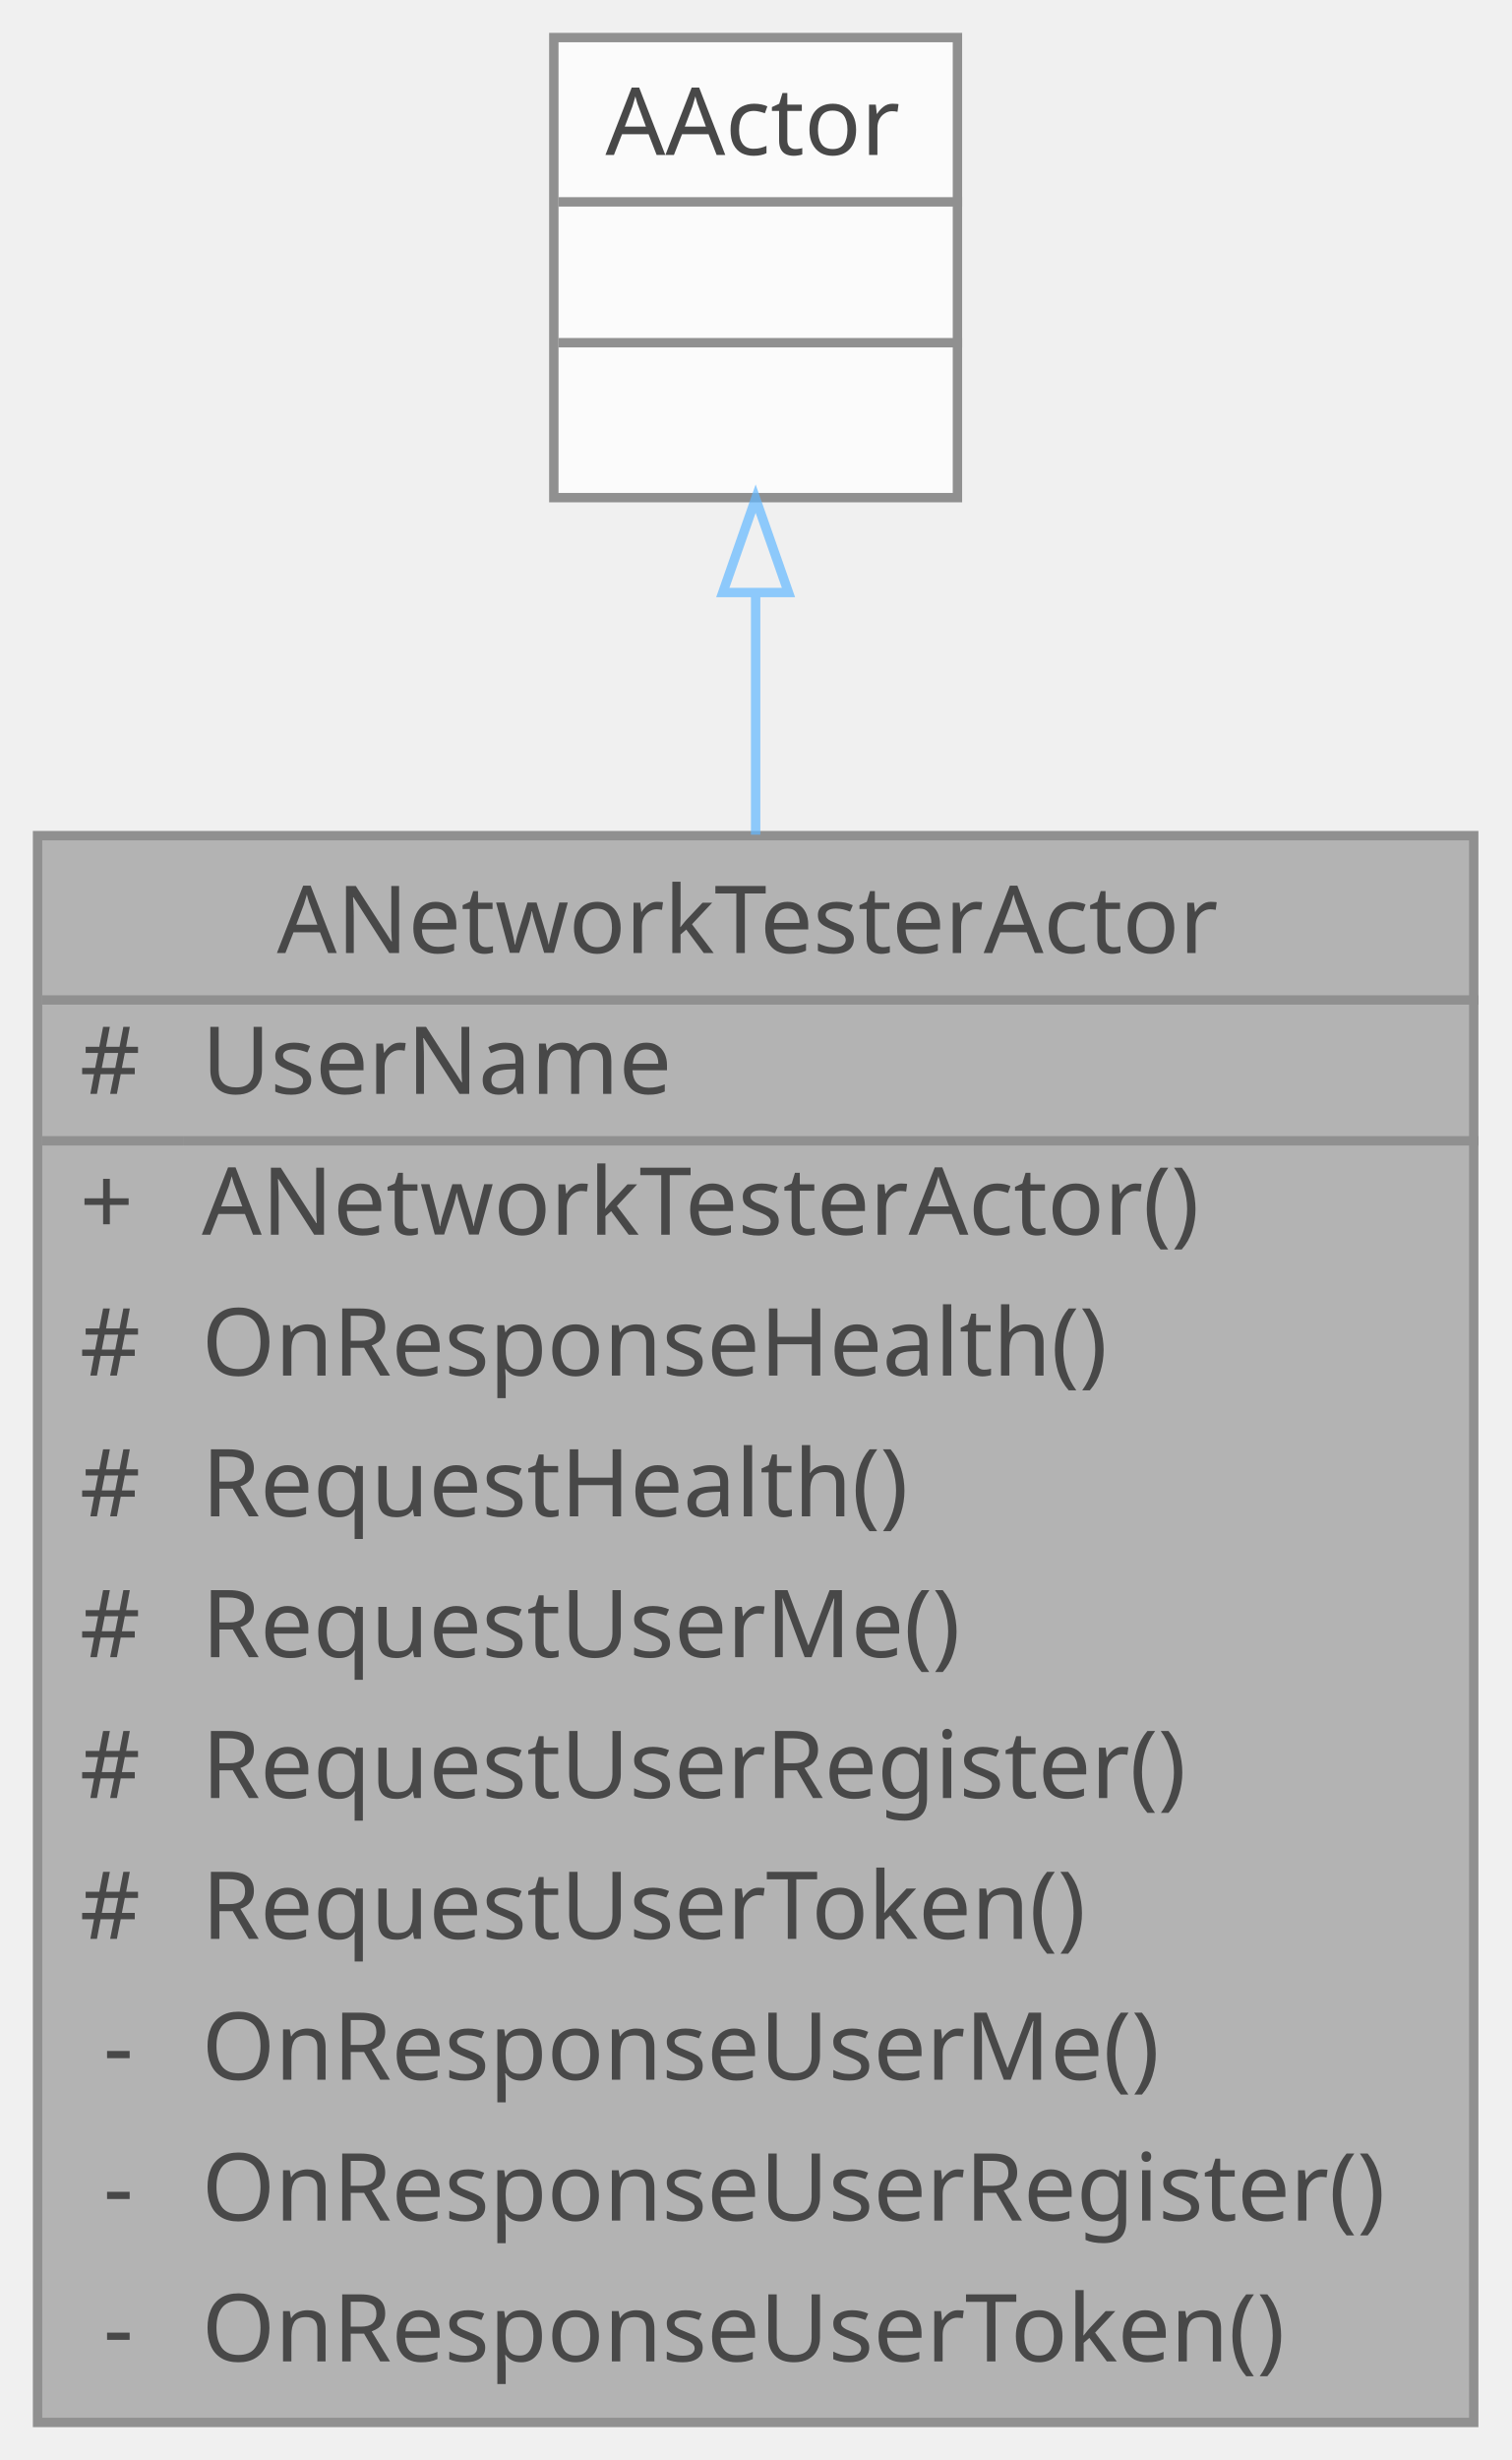
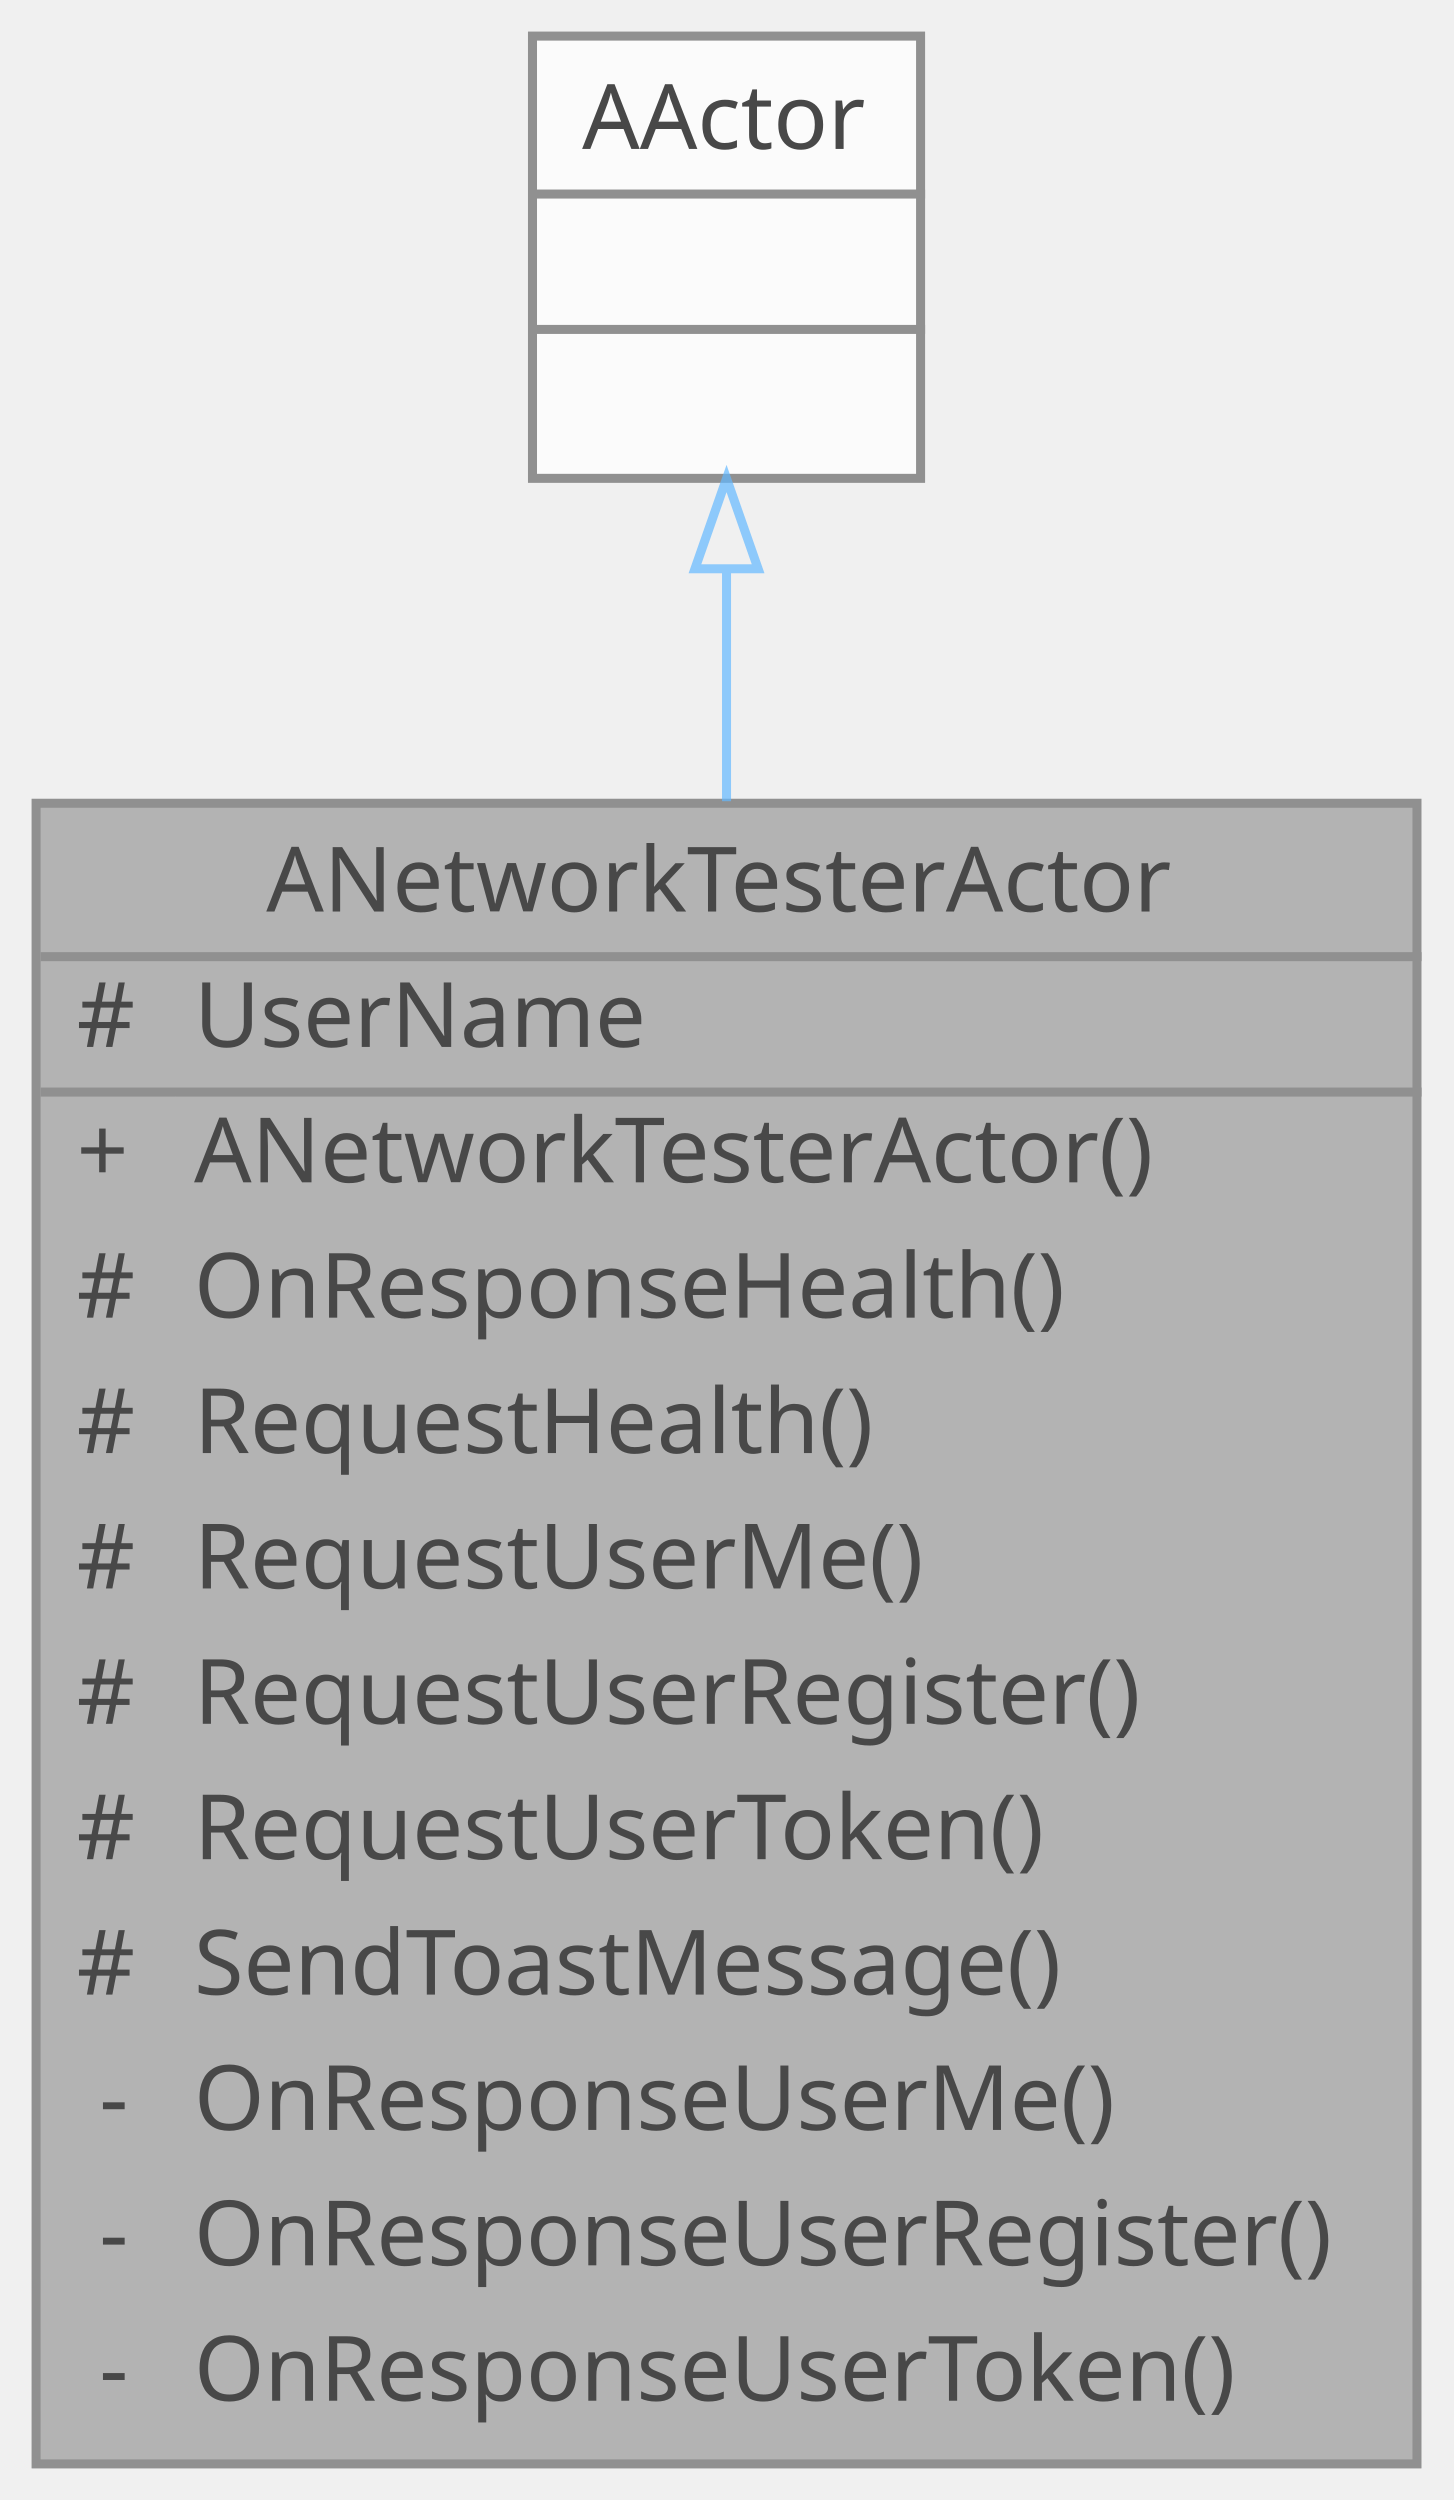
- <svg xmlns="http://www.w3.org/2000/svg" xmlns:xlink="http://www.w3.org/1999/xlink" width="161pt" height="262pt" viewBox="0.00 0.00 161.00 262.00">
+ <svg xmlns="http://www.w3.org/2000/svg" xmlns:xlink="http://www.w3.org/1999/xlink" width="161pt" height="277pt" viewBox="0.00 0.00 161.00 277.00">
  <svg id="main" version="1.1" xml:space="preserve">
    <style type="text/css">
.node, .edge {opacity: 0.7;}
.node.selected, .edge.selected {opacity: 1;}
.edge:hover path { stroke: red; }
.edge:hover polygon { stroke: red; fill: red; }
</style>
    <svg id="graph" class="graph">
-       <g id="graph0" class="graph" transform="scale(1 1) rotate(0) translate(4 258)">
+       <g id="graph0" class="graph" transform="scale(1 1) rotate(0) translate(4 273)">
        <g id="Node000001" class="node">
          <g id="a_Node000001">
            <a xlink:title=" ">
-               <polygon fill="#999999" stroke="transparent" points="153,-169 0,-169 0,0 153,0 153,-169" />
-               <text text-anchor="start" x="25.5" y="-156.5" font-family="Malgun Gothic" font-size="10.00">ANetworkTesterActor</text>
-               <text text-anchor="start" x="4.5" y="-141.5" font-family="Malgun Gothic" font-size="10.00">#</text>
-               <text text-anchor="start" x="17.5" y="-141.5" font-family="Malgun Gothic" font-size="10.00">UserName</text>
-               <text text-anchor="start" x="4.5" y="-126.5" font-family="Malgun Gothic" font-size="10.00">+</text>
-               <text text-anchor="start" x="17.5" y="-126.5" font-family="Malgun Gothic" font-size="10.00">ANetworkTesterActor()</text>
-               <text text-anchor="start" x="4.5" y="-111.5" font-family="Malgun Gothic" font-size="10.00">#</text>
-               <text text-anchor="start" x="17.5" y="-111.5" font-family="Malgun Gothic" font-size="10.00">OnResponseHealth()</text>
-               <text text-anchor="start" x="4.5" y="-96.5" font-family="Malgun Gothic" font-size="10.00">#</text>
-               <text text-anchor="start" x="17.5" y="-96.5" font-family="Malgun Gothic" font-size="10.00">RequestHealth()</text>
-               <text text-anchor="start" x="4.5" y="-81.5" font-family="Malgun Gothic" font-size="10.00">#</text>
-               <text text-anchor="start" x="17.5" y="-81.5" font-family="Malgun Gothic" font-size="10.00">RequestUserMe()</text>
-               <text text-anchor="start" x="4.5" y="-66.5" font-family="Malgun Gothic" font-size="10.00">#</text>
-               <text text-anchor="start" x="17.5" y="-66.5" font-family="Malgun Gothic" font-size="10.00">RequestUserRegister()</text>
-               <text text-anchor="start" x="4.5" y="-51.5" font-family="Malgun Gothic" font-size="10.00">#</text>
-               <text text-anchor="start" x="17.5" y="-51.5" font-family="Malgun Gothic" font-size="10.00">RequestUserToken()</text>
-               <text text-anchor="start" x="7" y="-36.5" font-family="Malgun Gothic" font-size="10.00">-</text>
-               <text text-anchor="start" x="17.5" y="-36.5" font-family="Malgun Gothic" font-size="10.00">OnResponseUserMe()</text>
-               <text text-anchor="start" x="7" y="-21.5" font-family="Malgun Gothic" font-size="10.00">-</text>
-               <text text-anchor="start" x="17.5" y="-21.5" font-family="Malgun Gothic" font-size="10.00">OnResponseUserRegister()</text>
-               <text text-anchor="start" x="7" y="-6.5" font-family="Malgun Gothic" font-size="10.00">-</text>
-               <text text-anchor="start" x="17.5" y="-6.5" font-family="Malgun Gothic" font-size="10.00">OnResponseUserToken()</text>
-               <polygon fill="#666666" stroke="#666666" points="0.5,-151.5 0.5,-151.5 153.5,-151.5 153.5,-151.5 0.5,-151.5" />
-               <polygon fill="#666666" stroke="#666666" points="0.5,-136.5 0.5,-136.5 15.5,-136.5 15.5,-136.5 0.5,-136.5" />
-               <polygon fill="#666666" stroke="#666666" points="15.5,-136.5 15.5,-136.5 153.5,-136.5 153.5,-136.5 15.5,-136.5" />
-               <polygon fill="none" stroke="#666666" points="0,0 0,-169 153,-169 153,0 0,0" />
+               <polygon fill="#999999" stroke="transparent" points="153,-184 0,-184 0,0 153,0 153,-184" />
+               <text text-anchor="start" x="25.5" y="-172" font-family="Malgun Gothic" font-size="10.00">ANetworkTesterActor</text>
+               <text text-anchor="start" x="4.5" y="-157" font-family="Malgun Gothic" font-size="10.00">#</text>
+               <text text-anchor="start" x="17.5" y="-157" font-family="Malgun Gothic" font-size="10.00">UserName</text>
+               <text text-anchor="start" x="4.5" y="-142" font-family="Malgun Gothic" font-size="10.00">+</text>
+               <text text-anchor="start" x="17.5" y="-142" font-family="Malgun Gothic" font-size="10.00">ANetworkTesterActor()</text>
+               <text text-anchor="start" x="4.5" y="-127" font-family="Malgun Gothic" font-size="10.00">#</text>
+               <text text-anchor="start" x="17.5" y="-127" font-family="Malgun Gothic" font-size="10.00">OnResponseHealth()</text>
+               <text text-anchor="start" x="4.5" y="-112" font-family="Malgun Gothic" font-size="10.00">#</text>
+               <text text-anchor="start" x="17.5" y="-112" font-family="Malgun Gothic" font-size="10.00">RequestHealth()</text>
+               <text text-anchor="start" x="4.5" y="-97" font-family="Malgun Gothic" font-size="10.00">#</text>
+               <text text-anchor="start" x="17.5" y="-97" font-family="Malgun Gothic" font-size="10.00">RequestUserMe()</text>
+               <text text-anchor="start" x="4.5" y="-82" font-family="Malgun Gothic" font-size="10.00">#</text>
+               <text text-anchor="start" x="17.5" y="-82" font-family="Malgun Gothic" font-size="10.00">RequestUserRegister()</text>
+               <text text-anchor="start" x="4.5" y="-67" font-family="Malgun Gothic" font-size="10.00">#</text>
+               <text text-anchor="start" x="17.5" y="-67" font-family="Malgun Gothic" font-size="10.00">RequestUserToken()</text>
+               <text text-anchor="start" x="4.5" y="-52" font-family="Malgun Gothic" font-size="10.00">#</text>
+               <text text-anchor="start" x="17.5" y="-52" font-family="Malgun Gothic" font-size="10.00">SendToastMessage()</text>
+               <text text-anchor="start" x="7" y="-37" font-family="Malgun Gothic" font-size="10.00">-</text>
+               <text text-anchor="start" x="17.5" y="-37" font-family="Malgun Gothic" font-size="10.00">OnResponseUserMe()</text>
+               <text text-anchor="start" x="7" y="-22" font-family="Malgun Gothic" font-size="10.00">-</text>
+               <text text-anchor="start" x="17.5" y="-22" font-family="Malgun Gothic" font-size="10.00">OnResponseUserRegister()</text>
+               <text text-anchor="start" x="7" y="-7" font-family="Malgun Gothic" font-size="10.00">-</text>
+               <text text-anchor="start" x="17.5" y="-7" font-family="Malgun Gothic" font-size="10.00">OnResponseUserToken()</text>
+               <polygon fill="#666666" stroke="#666666" points="0.5,-167 0.5,-167 153.5,-167 153.5,-167 0.5,-167" />
+               <polygon fill="#666666" stroke="#666666" points="0.5,-152 0.5,-152 15.5,-152 15.5,-152 0.5,-152" />
+               <polygon fill="#666666" stroke="#666666" points="15.5,-152 15.5,-152 153.5,-152 153.5,-152 15.5,-152" />
+               <polygon fill="none" stroke="#666666" points="0,0 0,-184 153,-184 153,0 0,0" />
            </a>
          </g>
        </g>
        <g id="Node000002" class="node">
          <g id="a_Node000002">
            <a xlink:title=" ">
-               <polygon fill="white" stroke="transparent" points="98,-254 55,-254 55,-205 98,-205 98,-254" />
-               <text text-anchor="start" x="60.5" y="-241.5" font-family="Malgun Gothic" font-size="10.00">AActor</text>
+               <polygon fill="white" stroke="transparent" points="98,-269 55,-269 55,-220 98,-220 98,-269" />
+               <text text-anchor="start" x="60.5" y="-256.5" font-family="Malgun Gothic" font-size="10.00">AActor</text>
+               <text text-anchor="start" x="75" y="-241.5" font-family="Malgun Gothic" font-size="10.00"> </text>
              <text text-anchor="start" x="75" y="-226.5" font-family="Malgun Gothic" font-size="10.00"> </text>
-               <text text-anchor="start" x="75" y="-211.5" font-family="Malgun Gothic" font-size="10.00"> </text>
+               <polygon fill="#666666" stroke="#666666" points="55.5,-251.5 55.5,-251.5 98.5,-251.5 98.5,-251.5 55.5,-251.5" />
              <polygon fill="#666666" stroke="#666666" points="55.5,-236.5 55.5,-236.5 98.5,-236.5 98.5,-236.5 55.5,-236.5" />
-               <polygon fill="#666666" stroke="#666666" points="55.5,-221.5 55.5,-221.5 98.5,-221.5 98.5,-221.5 55.5,-221.5" />
-               <polygon fill="none" stroke="#666666" points="55,-205 55,-254 98,-254 98,-205 55,-205" />
+               <polygon fill="none" stroke="#666666" points="55,-220 55,-269 98,-269 98,-220 55,-220" />
            </a>
          </g>
        </g>
        <g id="edge1_Node000001_Node000002" class="edge">
          <g id="a_edge1_Node000001_Node000002">
            <a xlink:title=" ">
-               <path fill="none" stroke="#63b8ff" d="M76.5,-194.72C76.5,-186.84 76.5,-178.1 76.5,-169.1" />
-               <polygon fill="none" stroke="#63b8ff" points="73,-194.89 76.5,-204.89 80,-194.89 73,-194.89" />
+               <path fill="none" stroke="#63b8ff" d="M76.5,-209.88C76.5,-202.03 76.5,-193.29 76.5,-184.23" />
+               <polygon fill="none" stroke="#63b8ff" points="73,-209.98 76.5,-219.98 80,-209.98 73,-209.98" />
            </a>
          </g>
        </g>
      </g>
    </svg>
  </svg>
  <style type="text/css">

[data-mouse-over-selected='false'] { opacity: 0.7; }
[data-mouse-over-selected='true']  { opacity: 1.0; }

</style>
</svg>
